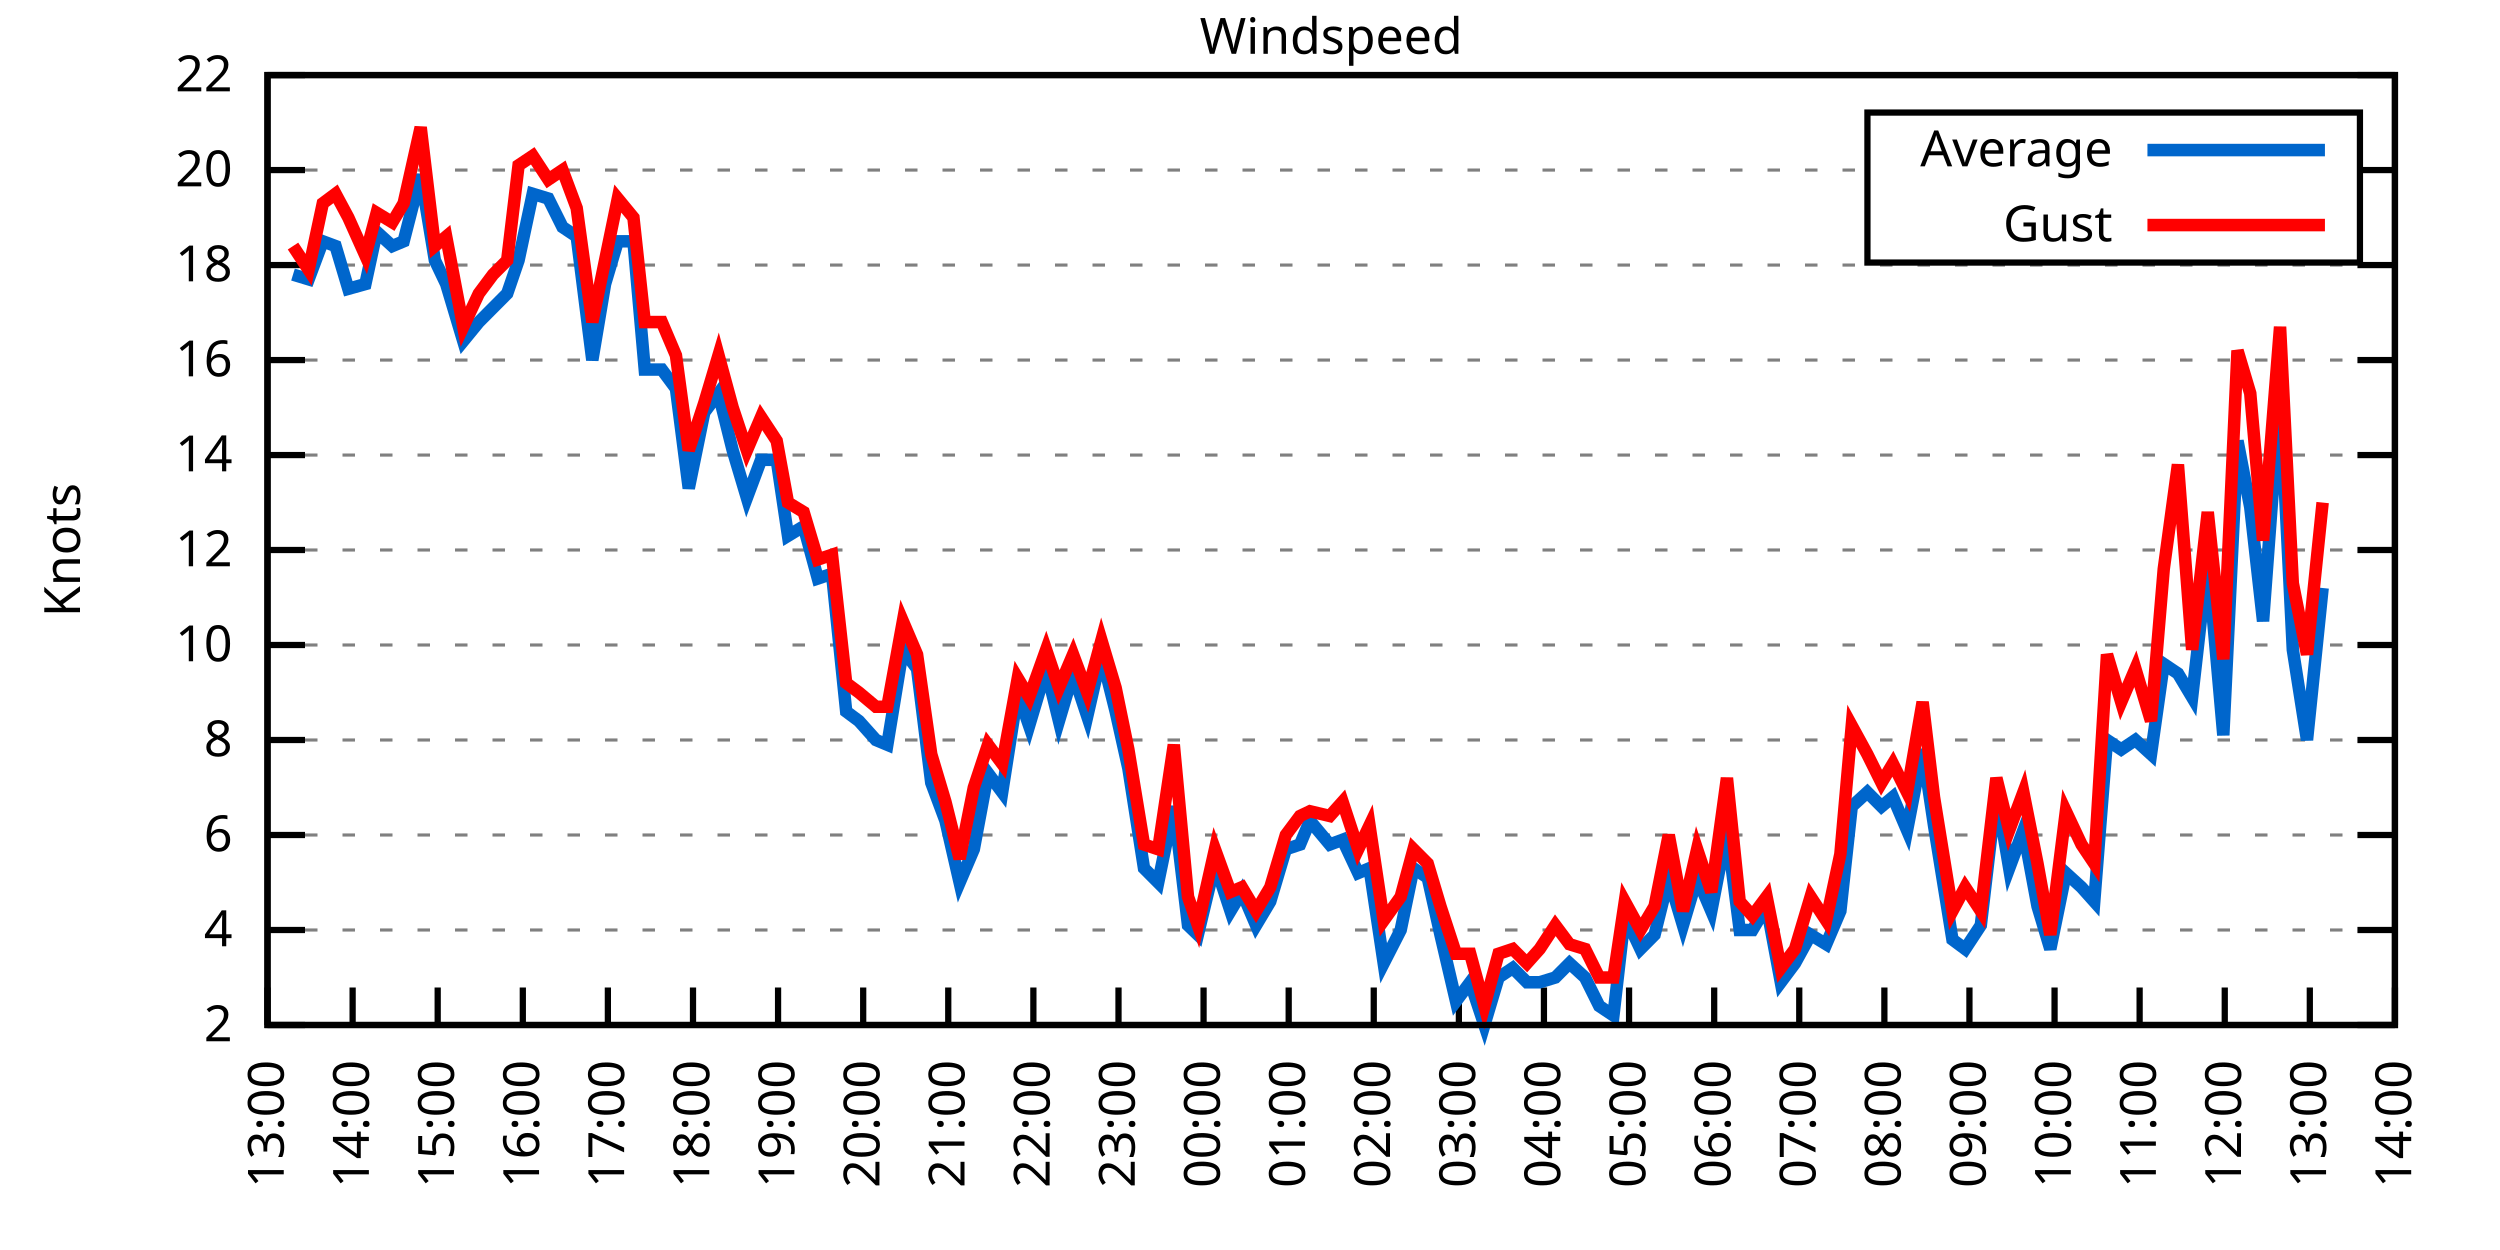
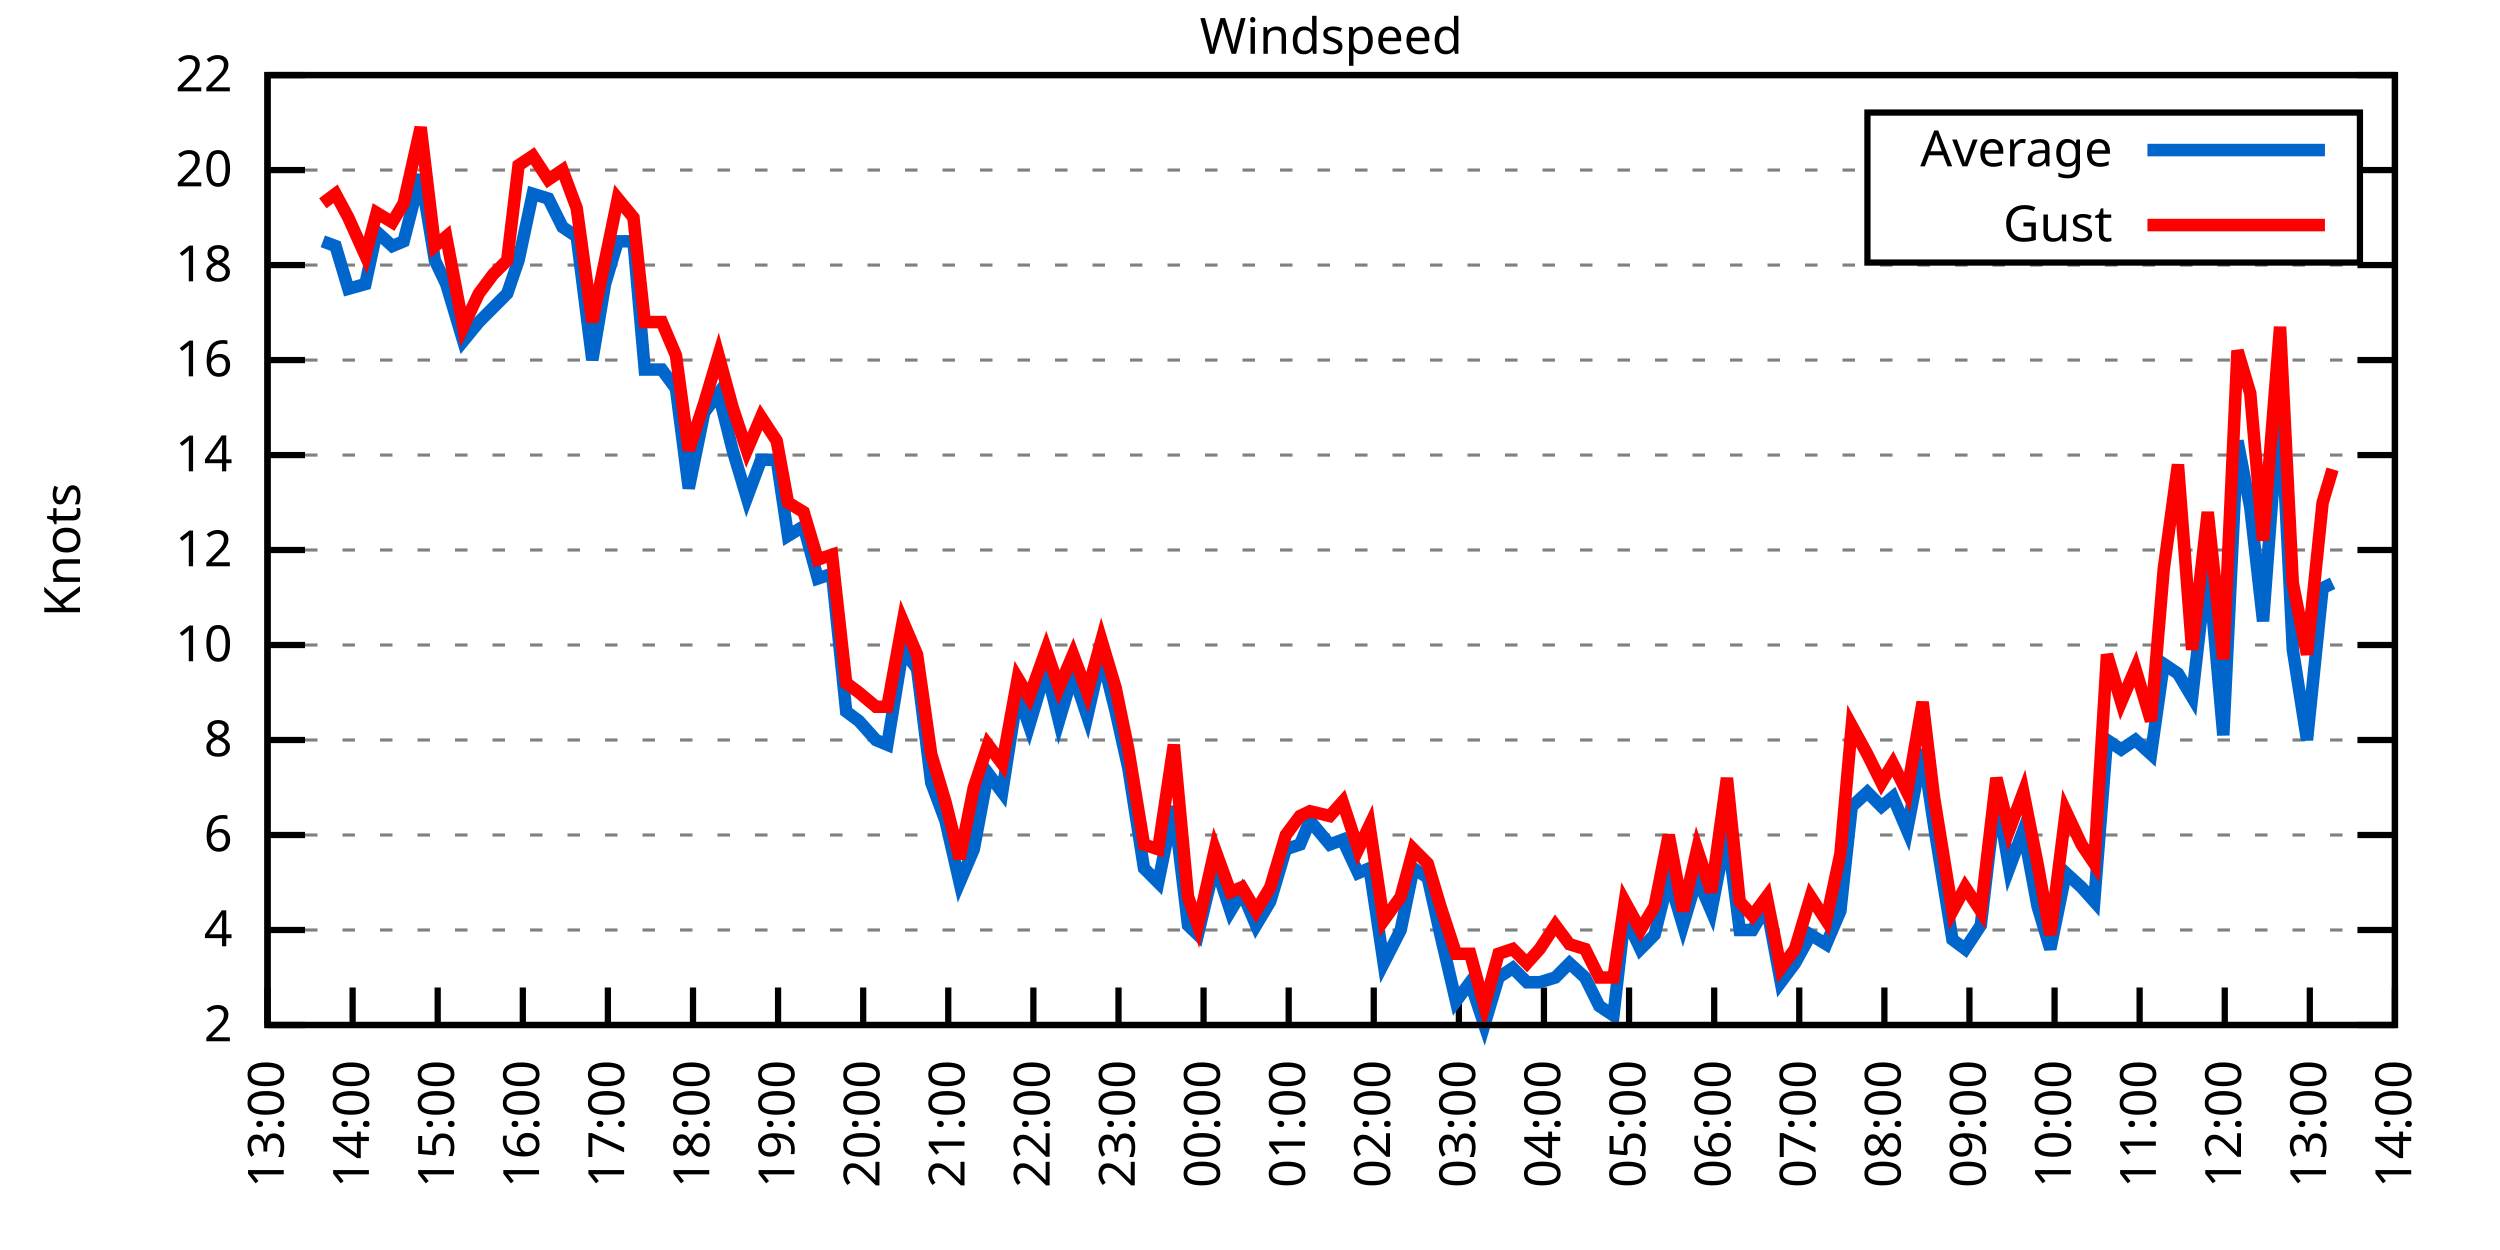
<svg xmlns="http://www.w3.org/2000/svg" xmlns:xlink="http://www.w3.org/1999/xlink" width="400" height="200" viewBox="0 0 400 200">
  <g id="gnuplot_canvas">
    <rect x="0" y="0" width="400" height="200" fill="none" />
    <defs>
      <circle id="gpDot" r="0.5" stroke-width="0.5" stroke="currentColor" />
      <path id="gpPt0" stroke-width="0.333" stroke="currentColor" d="M-1,0 h2 M0,-1 v2" />
      <path id="gpPt1" stroke-width="0.333" stroke="currentColor" d="M-1,-1 L1,1 M1,-1 L-1,1" />
      <path id="gpPt2" stroke-width="0.333" stroke="currentColor" d="M-1,0 L1,0 M0,-1 L0,1 M-1,-1 L1,1 M-1,1 L1,-1" />
      <rect id="gpPt3" stroke-width="0.333" stroke="currentColor" x="-1" y="-1" width="2" height="2" />
      <rect id="gpPt4" stroke-width="0.333" stroke="currentColor" fill="currentColor" x="-1" y="-1" width="2" height="2" />
      <circle id="gpPt5" stroke-width="0.333" stroke="currentColor" cx="0" cy="0" r="1" />
      <use xlink:href="#gpPt5" id="gpPt6" fill="currentColor" stroke="none" />
      <path id="gpPt7" stroke-width="0.333" stroke="currentColor" d="M0,-1.33 L-1.33,0.67 L1.33,0.67 z" />
      <use xlink:href="#gpPt7" id="gpPt8" fill="currentColor" stroke="none" />
      <use xlink:href="#gpPt7" id="gpPt9" stroke="currentColor" transform="rotate(180)" />
      <use xlink:href="#gpPt9" id="gpPt10" fill="currentColor" stroke="none" />
      <use xlink:href="#gpPt3" id="gpPt11" stroke="currentColor" transform="rotate(45)" />
      <use xlink:href="#gpPt11" id="gpPt12" fill="currentColor" stroke="none" />
      <path id="gpPt13" stroke-width="0.333" stroke="currentColor" d="M0,1.330 L1.265,0.411 L0.782,-1.067 L-0.782,-1.076 L-1.265,0.411 z" />
      <use xlink:href="#gpPt13" id="gpPt14" fill="currentColor" stroke="none" />
      <filter id="textbox" filterUnits="objectBoundingBox" x="0" y="0" height="1" width="1">
        <feFlood flood-color="white" flood-opacity="1" result="bgnd" />
        <feComposite in="SourceGraphic" in2="bgnd" operator="atop" />
      </filter>
      <filter id="greybox" filterUnits="objectBoundingBox" x="0" y="0" height="1" width="1">
        <feFlood flood-color="lightgrey" flood-opacity="1" result="grey" />
        <feComposite in="SourceGraphic" in2="grey" operator="atop" />
      </filter>
    </defs>
    <g fill="none" color="white" stroke="currentColor" stroke-width="1.00" stroke-linecap="butt" stroke-linejoin="miter">
</g>
    <g fill="none" color="black" stroke="currentColor" stroke-width="1.00" stroke-linecap="butt" stroke-linejoin="miter">
      <g stroke="none" shape-rendering="crispEdges">
        <polygon fill="rgb(255, 255, 255)" points="42.80,164.00 383.18,164.00 383.18,12.02 42.80,12.02 " />
      </g>
    </g>
    <g fill="none" color="black" stroke="currentColor" stroke-width="1.00" stroke-linecap="butt" stroke-linejoin="miter">
</g>
    <g fill="none" color="black" stroke="black" stroke-width="0.50" stroke-linecap="butt" stroke-linejoin="miter">
</g>
    <g fill="none" color="gray" stroke="currentColor" stroke-width="0.50" stroke-linecap="butt" stroke-linejoin="miter">
      <path stroke="gray" stroke-dasharray="2,4" class="gridline" d="M42.80,164.00 L383.19,164.00  " />
    </g>
    <g fill="none" color="gray" stroke="gray" stroke-width="1.00" stroke-linecap="butt" stroke-linejoin="miter">
</g>
    <g fill="none" color="black" stroke="currentColor" stroke-width="1.00" stroke-linecap="butt" stroke-linejoin="miter">
      <path stroke="black" d="M42.80,164.00 L48.80,164.00 M383.19,164.00 L377.19,164.00  " />
      <g transform="translate(37.20,166.60)" stroke="none" fill="black" font-family="Sans" font-size="8.00" text-anchor="end">
        <text>
          <tspan font-family="Sans"> 2</tspan>
        </text>
      </g>
    </g>
    <g fill="none" color="black" stroke="currentColor" stroke-width="1.00" stroke-linecap="butt" stroke-linejoin="miter">
</g>
    <g fill="none" color="black" stroke="black" stroke-width="0.50" stroke-linecap="butt" stroke-linejoin="miter">
</g>
    <g fill="none" color="gray" stroke="currentColor" stroke-width="0.50" stroke-linecap="butt" stroke-linejoin="miter">
      <path stroke="gray" stroke-dasharray="2,4" class="gridline" d="M42.80,148.80 L383.19,148.80  " />
    </g>
    <g fill="none" color="gray" stroke="gray" stroke-width="1.00" stroke-linecap="butt" stroke-linejoin="miter">
</g>
    <g fill="none" color="black" stroke="currentColor" stroke-width="1.00" stroke-linecap="butt" stroke-linejoin="miter">
      <path stroke="black" d="M42.80,148.80 L48.80,148.80 M383.19,148.80 L377.19,148.80  " />
      <g transform="translate(37.20,151.40)" stroke="none" fill="black" font-family="Sans" font-size="8.00" text-anchor="end">
        <text>
          <tspan font-family="Sans"> 4</tspan>
        </text>
      </g>
    </g>
    <g fill="none" color="black" stroke="currentColor" stroke-width="1.00" stroke-linecap="butt" stroke-linejoin="miter">
</g>
    <g fill="none" color="black" stroke="black" stroke-width="0.50" stroke-linecap="butt" stroke-linejoin="miter">
</g>
    <g fill="none" color="gray" stroke="currentColor" stroke-width="0.50" stroke-linecap="butt" stroke-linejoin="miter">
      <path stroke="gray" stroke-dasharray="2,4" class="gridline" d="M42.80,133.60 L383.19,133.60  " />
    </g>
    <g fill="none" color="gray" stroke="gray" stroke-width="1.00" stroke-linecap="butt" stroke-linejoin="miter">
</g>
    <g fill="none" color="black" stroke="currentColor" stroke-width="1.00" stroke-linecap="butt" stroke-linejoin="miter">
      <path stroke="black" d="M42.80,133.60 L48.80,133.60 M383.19,133.60 L377.19,133.60  " />
      <g transform="translate(37.20,136.20)" stroke="none" fill="black" font-family="Sans" font-size="8.00" text-anchor="end">
        <text>
          <tspan font-family="Sans"> 6</tspan>
        </text>
      </g>
    </g>
    <g fill="none" color="black" stroke="currentColor" stroke-width="1.00" stroke-linecap="butt" stroke-linejoin="miter">
</g>
    <g fill="none" color="black" stroke="black" stroke-width="0.50" stroke-linecap="butt" stroke-linejoin="miter">
</g>
    <g fill="none" color="gray" stroke="currentColor" stroke-width="0.50" stroke-linecap="butt" stroke-linejoin="miter">
      <path stroke="gray" stroke-dasharray="2,4" class="gridline" d="M42.80,118.40 L383.19,118.40  " />
    </g>
    <g fill="none" color="gray" stroke="gray" stroke-width="1.00" stroke-linecap="butt" stroke-linejoin="miter">
</g>
    <g fill="none" color="black" stroke="currentColor" stroke-width="1.00" stroke-linecap="butt" stroke-linejoin="miter">
      <path stroke="black" d="M42.80,118.40 L48.80,118.40 M383.19,118.40 L377.19,118.40  " />
      <g transform="translate(37.20,121.00)" stroke="none" fill="black" font-family="Sans" font-size="8.00" text-anchor="end">
        <text>
          <tspan font-family="Sans"> 8</tspan>
        </text>
      </g>
    </g>
    <g fill="none" color="black" stroke="currentColor" stroke-width="1.00" stroke-linecap="butt" stroke-linejoin="miter">
</g>
    <g fill="none" color="black" stroke="black" stroke-width="0.50" stroke-linecap="butt" stroke-linejoin="miter">
</g>
    <g fill="none" color="gray" stroke="currentColor" stroke-width="0.50" stroke-linecap="butt" stroke-linejoin="miter">
      <path stroke="gray" stroke-dasharray="2,4" class="gridline" d="M42.80,103.20 L383.19,103.20  " />
    </g>
    <g fill="none" color="gray" stroke="gray" stroke-width="1.00" stroke-linecap="butt" stroke-linejoin="miter">
</g>
    <g fill="none" color="black" stroke="currentColor" stroke-width="1.00" stroke-linecap="butt" stroke-linejoin="miter">
      <path stroke="black" d="M42.80,103.20 L48.80,103.20 M383.19,103.20 L377.19,103.20  " />
      <g transform="translate(37.20,105.80)" stroke="none" fill="black" font-family="Sans" font-size="8.00" text-anchor="end">
        <text>
          <tspan font-family="Sans"> 10</tspan>
        </text>
      </g>
    </g>
    <g fill="none" color="black" stroke="currentColor" stroke-width="1.00" stroke-linecap="butt" stroke-linejoin="miter">
</g>
    <g fill="none" color="black" stroke="black" stroke-width="0.50" stroke-linecap="butt" stroke-linejoin="miter">
</g>
    <g fill="none" color="gray" stroke="currentColor" stroke-width="0.50" stroke-linecap="butt" stroke-linejoin="miter">
      <path stroke="gray" stroke-dasharray="2,4" class="gridline" d="M42.80,88.00 L383.19,88.00  " />
    </g>
    <g fill="none" color="gray" stroke="gray" stroke-width="1.00" stroke-linecap="butt" stroke-linejoin="miter">
</g>
    <g fill="none" color="black" stroke="currentColor" stroke-width="1.00" stroke-linecap="butt" stroke-linejoin="miter">
      <path stroke="black" d="M42.80,88.00 L48.80,88.00 M383.19,88.00 L377.19,88.00  " />
      <g transform="translate(37.20,90.60)" stroke="none" fill="black" font-family="Sans" font-size="8.00" text-anchor="end">
        <text>
          <tspan font-family="Sans"> 12</tspan>
        </text>
      </g>
    </g>
    <g fill="none" color="black" stroke="currentColor" stroke-width="1.00" stroke-linecap="butt" stroke-linejoin="miter">
</g>
    <g fill="none" color="black" stroke="black" stroke-width="0.50" stroke-linecap="butt" stroke-linejoin="miter">
</g>
    <g fill="none" color="gray" stroke="currentColor" stroke-width="0.50" stroke-linecap="butt" stroke-linejoin="miter">
      <path stroke="gray" stroke-dasharray="2,4" class="gridline" d="M42.80,72.81 L383.19,72.81  " />
    </g>
    <g fill="none" color="gray" stroke="gray" stroke-width="1.00" stroke-linecap="butt" stroke-linejoin="miter">
</g>
    <g fill="none" color="black" stroke="currentColor" stroke-width="1.00" stroke-linecap="butt" stroke-linejoin="miter">
      <path stroke="black" d="M42.80,72.81 L48.80,72.81 M383.19,72.81 L377.19,72.81  " />
      <g transform="translate(37.20,75.41)" stroke="none" fill="black" font-family="Sans" font-size="8.00" text-anchor="end">
        <text>
          <tspan font-family="Sans"> 14</tspan>
        </text>
      </g>
    </g>
    <g fill="none" color="black" stroke="currentColor" stroke-width="1.00" stroke-linecap="butt" stroke-linejoin="miter">
</g>
    <g fill="none" color="black" stroke="black" stroke-width="0.50" stroke-linecap="butt" stroke-linejoin="miter">
</g>
    <g fill="none" color="gray" stroke="currentColor" stroke-width="0.50" stroke-linecap="butt" stroke-linejoin="miter">
      <path stroke="gray" stroke-dasharray="2,4" class="gridline" d="M42.80,57.61 L383.19,57.61  " />
    </g>
    <g fill="none" color="gray" stroke="gray" stroke-width="1.00" stroke-linecap="butt" stroke-linejoin="miter">
</g>
    <g fill="none" color="black" stroke="currentColor" stroke-width="1.00" stroke-linecap="butt" stroke-linejoin="miter">
      <path stroke="black" d="M42.80,57.61 L48.80,57.61 M383.19,57.61 L377.19,57.61  " />
      <g transform="translate(37.20,60.21)" stroke="none" fill="black" font-family="Sans" font-size="8.00" text-anchor="end">
        <text>
          <tspan font-family="Sans"> 16</tspan>
        </text>
      </g>
    </g>
    <g fill="none" color="black" stroke="currentColor" stroke-width="1.00" stroke-linecap="butt" stroke-linejoin="miter">
</g>
    <g fill="none" color="black" stroke="black" stroke-width="0.50" stroke-linecap="butt" stroke-linejoin="miter">
</g>
    <g fill="none" color="gray" stroke="currentColor" stroke-width="0.50" stroke-linecap="butt" stroke-linejoin="miter">
      <path stroke="gray" stroke-dasharray="2,4" class="gridline" d="M42.80,42.41 L383.19,42.41  " />
    </g>
    <g fill="none" color="gray" stroke="gray" stroke-width="1.00" stroke-linecap="butt" stroke-linejoin="miter">
</g>
    <g fill="none" color="black" stroke="currentColor" stroke-width="1.00" stroke-linecap="butt" stroke-linejoin="miter">
      <path stroke="black" d="M42.80,42.41 L48.80,42.41 M383.19,42.41 L377.19,42.41  " />
      <g transform="translate(37.20,45.01)" stroke="none" fill="black" font-family="Sans" font-size="8.00" text-anchor="end">
        <text>
          <tspan font-family="Sans"> 18</tspan>
        </text>
      </g>
    </g>
    <g fill="none" color="black" stroke="currentColor" stroke-width="1.00" stroke-linecap="butt" stroke-linejoin="miter">
</g>
    <g fill="none" color="black" stroke="black" stroke-width="0.50" stroke-linecap="butt" stroke-linejoin="miter">
</g>
    <g fill="none" color="gray" stroke="currentColor" stroke-width="0.50" stroke-linecap="butt" stroke-linejoin="miter">
      <path stroke="gray" stroke-dasharray="2,4" class="gridline" d="M42.80,27.21 L298.79,27.21 M377.59,27.21 L383.19,27.21  " />
    </g>
    <g fill="none" color="gray" stroke="gray" stroke-width="1.00" stroke-linecap="butt" stroke-linejoin="miter">
</g>
    <g fill="none" color="black" stroke="currentColor" stroke-width="1.00" stroke-linecap="butt" stroke-linejoin="miter">
      <path stroke="black" d="M42.80,27.21 L48.80,27.21 M383.19,27.21 L377.19,27.21  " />
      <g transform="translate(37.20,29.81)" stroke="none" fill="black" font-family="Sans" font-size="8.00" text-anchor="end">
        <text>
          <tspan font-family="Sans"> 20</tspan>
        </text>
      </g>
    </g>
    <g fill="none" color="black" stroke="currentColor" stroke-width="1.00" stroke-linecap="butt" stroke-linejoin="miter">
</g>
    <g fill="none" color="black" stroke="black" stroke-width="0.50" stroke-linecap="butt" stroke-linejoin="miter">
</g>
    <g fill="none" color="gray" stroke="currentColor" stroke-width="0.50" stroke-linecap="butt" stroke-linejoin="miter">
      <path stroke="gray" stroke-dasharray="2,4" class="gridline" d="M42.80,12.01 L383.19,12.01  " />
    </g>
    <g fill="none" color="gray" stroke="gray" stroke-width="1.00" stroke-linecap="butt" stroke-linejoin="miter">
</g>
    <g fill="none" color="black" stroke="currentColor" stroke-width="1.00" stroke-linecap="butt" stroke-linejoin="miter">
      <path stroke="black" d="M42.80,12.01 L48.80,12.01 M383.19,12.01 L377.19,12.01  " />
      <g transform="translate(37.20,14.61)" stroke="none" fill="black" font-family="Sans" font-size="8.00" text-anchor="end">
        <text>
          <tspan font-family="Sans"> 22</tspan>
        </text>
      </g>
    </g>
    <g fill="none" color="black" stroke="currentColor" stroke-width="1.00" stroke-linecap="butt" stroke-linejoin="miter">
      <path stroke="black" d="M42.80,164.00 L42.80,158.00  " />
      <g transform="translate(45.40,169.60) rotate(270.00)" stroke="none" fill="black" font-family="Sans" font-size="8.00" text-anchor="end">
        <text>
          <tspan font-family="Sans">13:00</tspan>
        </text>
      </g>
    </g>
    <g fill="none" color="black" stroke="currentColor" stroke-width="1.00" stroke-linecap="butt" stroke-linejoin="miter">
      <path stroke="black" d="M56.42,164.00 L56.42,158.00  " />
      <g transform="translate(59.02,169.60) rotate(270.00)" stroke="none" fill="black" font-family="Sans" font-size="8.00" text-anchor="end">
        <text>
          <tspan font-family="Sans">14:00</tspan>
        </text>
      </g>
    </g>
    <g fill="none" color="black" stroke="currentColor" stroke-width="1.00" stroke-linecap="butt" stroke-linejoin="miter">
      <path stroke="black" d="M70.03,164.00 L70.03,158.00  " />
      <g transform="translate(72.63,169.60) rotate(270.00)" stroke="none" fill="black" font-family="Sans" font-size="8.00" text-anchor="end">
        <text>
          <tspan font-family="Sans">15:00</tspan>
        </text>
      </g>
    </g>
    <g fill="none" color="black" stroke="currentColor" stroke-width="1.00" stroke-linecap="butt" stroke-linejoin="miter">
      <path stroke="black" d="M83.65,164.00 L83.65,158.00  " />
      <g transform="translate(86.25,169.60) rotate(270.00)" stroke="none" fill="black" font-family="Sans" font-size="8.00" text-anchor="end">
        <text>
          <tspan font-family="Sans">16:00</tspan>
        </text>
      </g>
    </g>
    <g fill="none" color="black" stroke="currentColor" stroke-width="1.00" stroke-linecap="butt" stroke-linejoin="miter">
      <path stroke="black" d="M97.26,164.00 L97.26,158.00  " />
      <g transform="translate(99.86,169.60) rotate(270.00)" stroke="none" fill="black" font-family="Sans" font-size="8.00" text-anchor="end">
        <text>
          <tspan font-family="Sans">17:00</tspan>
        </text>
      </g>
    </g>
    <g fill="none" color="black" stroke="currentColor" stroke-width="1.00" stroke-linecap="butt" stroke-linejoin="miter">
      <path stroke="black" d="M110.88,164.00 L110.88,158.00  " />
      <g transform="translate(113.48,169.60) rotate(270.00)" stroke="none" fill="black" font-family="Sans" font-size="8.00" text-anchor="end">
        <text>
          <tspan font-family="Sans">18:00</tspan>
        </text>
      </g>
    </g>
    <g fill="none" color="black" stroke="currentColor" stroke-width="1.00" stroke-linecap="butt" stroke-linejoin="miter">
      <path stroke="black" d="M124.49,164.00 L124.49,158.00  " />
      <g transform="translate(127.09,169.60) rotate(270.00)" stroke="none" fill="black" font-family="Sans" font-size="8.00" text-anchor="end">
        <text>
          <tspan font-family="Sans">19:00</tspan>
        </text>
      </g>
    </g>
    <g fill="none" color="black" stroke="currentColor" stroke-width="1.00" stroke-linecap="butt" stroke-linejoin="miter">
      <path stroke="black" d="M138.11,164.00 L138.11,158.00  " />
      <g transform="translate(140.71,169.60) rotate(270.00)" stroke="none" fill="black" font-family="Sans" font-size="8.00" text-anchor="end">
        <text>
          <tspan font-family="Sans">20:00</tspan>
        </text>
      </g>
    </g>
    <g fill="none" color="black" stroke="currentColor" stroke-width="1.00" stroke-linecap="butt" stroke-linejoin="miter">
      <path stroke="black" d="M151.72,164.00 L151.72,158.00  " />
      <g transform="translate(154.32,169.60) rotate(270.00)" stroke="none" fill="black" font-family="Sans" font-size="8.00" text-anchor="end">
        <text>
          <tspan font-family="Sans">21:00</tspan>
        </text>
      </g>
    </g>
    <g fill="none" color="black" stroke="currentColor" stroke-width="1.00" stroke-linecap="butt" stroke-linejoin="miter">
      <path stroke="black" d="M165.34,164.00 L165.34,158.00  " />
      <g transform="translate(167.94,169.60) rotate(270.00)" stroke="none" fill="black" font-family="Sans" font-size="8.00" text-anchor="end">
        <text>
          <tspan font-family="Sans">22:00</tspan>
        </text>
      </g>
    </g>
    <g fill="none" color="black" stroke="currentColor" stroke-width="1.00" stroke-linecap="butt" stroke-linejoin="miter">
      <path stroke="black" d="M178.96,164.00 L178.96,158.00  " />
      <g transform="translate(181.56,169.60) rotate(270.00)" stroke="none" fill="black" font-family="Sans" font-size="8.00" text-anchor="end">
        <text>
          <tspan font-family="Sans">23:00</tspan>
        </text>
      </g>
    </g>
    <g fill="none" color="black" stroke="currentColor" stroke-width="1.00" stroke-linecap="butt" stroke-linejoin="miter">
      <path stroke="black" d="M192.57,164.00 L192.57,158.00  " />
      <g transform="translate(195.17,169.60) rotate(270.00)" stroke="none" fill="black" font-family="Sans" font-size="8.00" text-anchor="end">
        <text>
          <tspan font-family="Sans">00:00</tspan>
        </text>
      </g>
    </g>
    <g fill="none" color="black" stroke="currentColor" stroke-width="1.00" stroke-linecap="butt" stroke-linejoin="miter">
      <path stroke="black" d="M206.19,164.00 L206.19,158.00  " />
      <g transform="translate(208.79,169.60) rotate(270.00)" stroke="none" fill="black" font-family="Sans" font-size="8.00" text-anchor="end">
        <text>
          <tspan font-family="Sans">01:00</tspan>
        </text>
      </g>
    </g>
    <g fill="none" color="black" stroke="currentColor" stroke-width="1.00" stroke-linecap="butt" stroke-linejoin="miter">
      <path stroke="black" d="M219.80,164.00 L219.80,158.00  " />
      <g transform="translate(222.40,169.60) rotate(270.00)" stroke="none" fill="black" font-family="Sans" font-size="8.00" text-anchor="end">
        <text>
          <tspan font-family="Sans">02:00</tspan>
        </text>
      </g>
    </g>
    <g fill="none" color="black" stroke="currentColor" stroke-width="1.00" stroke-linecap="butt" stroke-linejoin="miter">
      <path stroke="black" d="M233.42,164.00 L233.42,158.00  " />
      <g transform="translate(236.02,169.60) rotate(270.00)" stroke="none" fill="black" font-family="Sans" font-size="8.00" text-anchor="end">
        <text>
          <tspan font-family="Sans">03:00</tspan>
        </text>
      </g>
    </g>
    <g fill="none" color="black" stroke="currentColor" stroke-width="1.00" stroke-linecap="butt" stroke-linejoin="miter">
      <path stroke="black" d="M247.03,164.00 L247.03,158.00  " />
      <g transform="translate(249.63,169.60) rotate(270.00)" stroke="none" fill="black" font-family="Sans" font-size="8.00" text-anchor="end">
        <text>
          <tspan font-family="Sans">04:00</tspan>
        </text>
      </g>
    </g>
    <g fill="none" color="black" stroke="currentColor" stroke-width="1.00" stroke-linecap="butt" stroke-linejoin="miter">
      <path stroke="black" d="M260.65,164.00 L260.65,158.00  " />
      <g transform="translate(263.25,169.60) rotate(270.00)" stroke="none" fill="black" font-family="Sans" font-size="8.00" text-anchor="end">
        <text>
          <tspan font-family="Sans">05:00</tspan>
        </text>
      </g>
    </g>
    <g fill="none" color="black" stroke="currentColor" stroke-width="1.00" stroke-linecap="butt" stroke-linejoin="miter">
      <path stroke="black" d="M274.27,164.00 L274.27,158.00  " />
      <g transform="translate(276.87,169.60) rotate(270.00)" stroke="none" fill="black" font-family="Sans" font-size="8.00" text-anchor="end">
        <text>
          <tspan font-family="Sans">06:00</tspan>
        </text>
      </g>
    </g>
    <g fill="none" color="black" stroke="currentColor" stroke-width="1.00" stroke-linecap="butt" stroke-linejoin="miter">
      <path stroke="black" d="M287.88,164.00 L287.88,158.00  " />
      <g transform="translate(290.48,169.60) rotate(270.00)" stroke="none" fill="black" font-family="Sans" font-size="8.00" text-anchor="end">
        <text>
          <tspan font-family="Sans">07:00</tspan>
        </text>
      </g>
    </g>
    <g fill="none" color="black" stroke="currentColor" stroke-width="1.00" stroke-linecap="butt" stroke-linejoin="miter">
      <path stroke="black" d="M301.50,164.00 L301.50,158.00  " />
      <g transform="translate(304.10,169.60) rotate(270.00)" stroke="none" fill="black" font-family="Sans" font-size="8.00" text-anchor="end">
        <text>
          <tspan font-family="Sans">08:00</tspan>
        </text>
      </g>
    </g>
    <g fill="none" color="black" stroke="currentColor" stroke-width="1.00" stroke-linecap="butt" stroke-linejoin="miter">
      <path stroke="black" d="M315.11,164.00 L315.11,158.00  " />
      <g transform="translate(317.71,169.60) rotate(270.00)" stroke="none" fill="black" font-family="Sans" font-size="8.00" text-anchor="end">
        <text>
          <tspan font-family="Sans">09:00</tspan>
        </text>
      </g>
    </g>
    <g fill="none" color="black" stroke="currentColor" stroke-width="1.00" stroke-linecap="butt" stroke-linejoin="miter">
      <path stroke="black" d="M328.73,164.00 L328.73,158.00  " />
      <g transform="translate(331.33,169.60) rotate(270.00)" stroke="none" fill="black" font-family="Sans" font-size="8.00" text-anchor="end">
        <text>
          <tspan font-family="Sans">10:00</tspan>
        </text>
      </g>
    </g>
    <g fill="none" color="black" stroke="currentColor" stroke-width="1.00" stroke-linecap="butt" stroke-linejoin="miter">
      <path stroke="black" d="M342.34,164.00 L342.34,158.00  " />
      <g transform="translate(344.94,169.60) rotate(270.00)" stroke="none" fill="black" font-family="Sans" font-size="8.00" text-anchor="end">
        <text>
          <tspan font-family="Sans">11:00</tspan>
        </text>
      </g>
    </g>
    <g fill="none" color="black" stroke="currentColor" stroke-width="1.00" stroke-linecap="butt" stroke-linejoin="miter">
      <path stroke="black" d="M355.96,164.00 L355.96,158.00  " />
      <g transform="translate(358.56,169.60) rotate(270.00)" stroke="none" fill="black" font-family="Sans" font-size="8.00" text-anchor="end">
        <text>
          <tspan font-family="Sans">12:00</tspan>
        </text>
      </g>
    </g>
    <g fill="none" color="black" stroke="currentColor" stroke-width="1.00" stroke-linecap="butt" stroke-linejoin="miter">
      <path stroke="black" d="M369.57,164.00 L369.57,158.00  " />
      <g transform="translate(372.17,169.60) rotate(270.00)" stroke="none" fill="black" font-family="Sans" font-size="8.00" text-anchor="end">
        <text>
          <tspan font-family="Sans">13:00</tspan>
        </text>
      </g>
    </g>
    <g fill="none" color="black" stroke="currentColor" stroke-width="1.00" stroke-linecap="butt" stroke-linejoin="miter">
      <path stroke="black" d="M383.19,164.00 L383.19,158.00  " />
      <g transform="translate(385.79,169.60) rotate(270.00)" stroke="none" fill="black" font-family="Sans" font-size="8.00" text-anchor="end">
        <text>
          <tspan font-family="Sans">14:00</tspan>
        </text>
      </g>
    </g>
    <g fill="none" color="black" stroke="currentColor" stroke-width="1.00" stroke-linecap="butt" stroke-linejoin="miter">
</g>
    <g fill="none" color="black" stroke="currentColor" stroke-width="1.00" stroke-linecap="butt" stroke-linejoin="miter">
      <path stroke="black" d="M42.80,12.01 L42.80,164.00 L383.19,164.00 L383.19,12.01 L42.80,12.01 Z  " />
    </g>
    <g fill="none" color="black" stroke="currentColor" stroke-width="1.00" stroke-linecap="butt" stroke-linejoin="miter">
</g>
    <g fill="none" color="black" stroke="currentColor" stroke-width="1.00" stroke-linecap="butt" stroke-linejoin="miter">
      <path stroke="black" d="M298.79,42.01 L298.79,18.01 L377.59,18.01 L377.59,42.01 L298.79,42.01 Z  " />
    </g>
    <g id="Windspeed_plot_1">
      <g fill="none" color="white" stroke="black" stroke-width="2.00" stroke-linecap="butt" stroke-linejoin="miter">
</g>
      <g fill="none" color="black" stroke="currentColor" stroke-width="2.00" stroke-linecap="butt" stroke-linejoin="miter">
        <g transform="translate(337.99,26.61)" stroke="none" fill="black" font-family="Sans" font-size="8.00" text-anchor="end">
          <text>
            <tspan font-family="Sans">Average</tspan>
          </text>
        </g>
      </g>
      <g fill="none" color="black" stroke="currentColor" stroke-width="2.00" stroke-linecap="butt" stroke-linejoin="miter">
-         <path stroke="rgb(  0, 102, 204)" d="M343.59,24.01 L371.99,24.01 M46.88,43.93 L49.38,44.69 L51.65,38.61 L53.69,39.37 L55.73,46.21 L58.46,45.45   L60.27,37.09 L62.77,39.37 L64.58,38.61 L67.31,27.97 L69.58,41.65 L71.39,45.45 L74.12,54.57 L76.61,51.53   L78.88,49.25 L81.15,46.97 L82.97,41.65 L85.24,31.01 L87.73,31.77 L90.00,36.33 L92.27,37.85 L94.77,57.61   L96.81,45.45 L98.85,38.61 L101.35,38.61 L103.16,59.13 L105.89,59.13 L108.15,62.17 L110.20,78.13 L112.69,65.97   L114.96,62.93 L117.23,72.05 L119.50,79.65 L121.77,73.57 L124.27,73.57 L126.08,85.73 L128.58,84.21 L130.85,92.56   L133.12,91.80 L135.39,113.84 L137.43,115.36 L140.15,118.40 L141.97,119.16 L144.46,103.96 L146.73,107.00 L149.00,125.24   L151.27,131.32 L153.54,141.20 L155.81,135.88 L158.08,123.72 L160.35,126.76 L162.84,110.80 L164.66,116.12 L167.38,107.00   L169.43,115.36 L171.69,107.76 L173.96,114.60 L176.23,104.72 L178.50,113.84 L180.54,122.96 L183.04,138.92 L185.31,141.20   L187.81,129.04 L190.08,148.04 L191.66,149.56 L194.39,138.16 L196.88,145.76 L198.70,142.72 L200.97,148.04 L203.24,144.24   L205.73,135.88 L208.00,135.12 L209.59,131.32 L212.77,135.12 L214.81,134.36 L217.31,139.68 L219.12,138.92 L221.39,154.12   L224.11,148.80 L226.16,138.92 L228.43,140.44 L230.47,149.56 L232.96,160.20 L235.23,157.16 L237.50,164.00 L239.77,156.40   L242.04,154.88 L244.31,157.16 L246.35,157.16 L248.85,156.40 L251.12,154.12 L253.61,156.40 L255.88,160.96 L258.15,162.48   L259.97,146.52 L262.47,151.84 L264.73,149.56 L267.00,140.44 L269.27,148.04 L271.54,140.44 L273.81,145.76 L276.31,132.84   L278.35,148.80 L280.39,148.80 L282.66,145.00 L284.93,157.16 L287.20,154.12 L289.70,149.56 L292.19,151.08 L294.46,145.76   L296.28,129.04 L298.77,126.76 L301.04,129.04 L302.86,127.52 L305.13,132.84 L307.62,119.92 L309.44,132.08 L312.39,150.32   L314.43,151.84 L316.93,148.04 L319.42,126.76 L321.47,138.92 L323.74,132.84 L326.00,145.00 L328.05,151.84 L330.54,139.68   L333.04,141.96 L335.08,144.24 L337.12,118.40 L339.39,119.92 L341.66,118.40 L344.16,120.68 L346.20,106.24 L348.47,107.76   L350.74,111.56 L353.24,89.52 L355.73,117.64 L358.00,70.53 L360.04,81.17 L362.09,99.40 L364.81,62.93 L366.85,103.96   L369.12,118.40 L371.62,94.08  " />
+         <path stroke="rgb(  0, 102, 204)" d="M343.59,24.01 L371.99,24.01 M51.65,38.61 L53.69,39.37 L55.73,46.21 L58.46,45.45 L60.27,37.09 L62.77,39.37   L64.58,38.61 L67.31,27.97 L69.58,41.65 L71.39,45.45 L74.12,54.57 L76.61,51.53 L78.88,49.25 L81.15,46.97   L82.97,41.65 L85.24,31.01 L87.73,31.77 L90.00,36.33 L92.27,37.85 L94.77,57.61 L96.81,45.45 L98.85,38.61   L101.35,38.61 L103.16,59.13 L105.89,59.13 L108.15,62.17 L110.20,78.13 L112.69,65.97 L114.96,62.93 L117.23,72.05   L119.50,79.65 L121.77,73.57 L124.27,73.57 L126.08,85.73 L128.58,84.21 L130.85,92.56 L133.12,91.80 L135.39,113.84   L137.43,115.36 L140.15,118.40 L141.97,119.16 L144.46,103.96 L146.73,107.00 L149.00,125.24 L151.27,131.32 L153.54,141.20   L155.81,135.88 L158.08,123.72 L160.35,126.76 L162.84,110.80 L164.66,116.12 L167.38,107.00 L169.43,115.36 L171.69,107.76   L173.96,114.60 L176.23,104.72 L178.50,113.84 L180.54,122.96 L183.04,138.92 L185.31,141.20 L187.81,129.04 L190.08,148.04   L191.66,149.56 L194.39,138.16 L196.88,145.76 L198.70,142.72 L200.97,148.04 L203.24,144.24 L205.73,135.88 L208.00,135.12   L209.59,131.32 L212.77,135.12 L214.81,134.36 L217.31,139.68 L219.12,138.92 L221.39,154.12 L224.11,148.80 L226.16,138.92   L228.43,140.44 L230.47,149.56 L232.96,160.20 L235.23,157.16 L237.50,164.00 L239.77,156.40 L242.04,154.88 L244.31,157.16   L246.35,157.16 L248.85,156.40 L251.12,154.12 L253.61,156.40 L255.88,160.96 L258.15,162.48 L259.97,146.52 L262.47,151.84   L264.73,149.56 L267.00,140.44 L269.27,148.04 L271.54,140.44 L273.81,145.76 L276.31,132.84 L278.35,148.80 L280.39,148.80   L282.66,145.00 L284.93,157.16 L287.20,154.12 L289.70,149.56 L292.19,151.08 L294.46,145.76 L296.28,129.04 L298.77,126.76   L301.04,129.04 L302.86,127.52 L305.13,132.84 L307.62,119.92 L309.44,132.08 L312.39,150.32 L314.43,151.84 L316.93,148.04   L319.42,126.76 L321.47,138.92 L323.74,132.84 L326.00,145.00 L328.05,151.84 L330.54,139.68 L333.04,141.96 L335.08,144.24   L337.12,118.40 L339.39,119.92 L341.66,118.40 L344.16,120.68 L346.20,106.24 L348.47,107.76 L350.74,111.56 L353.24,89.52   L355.73,117.64 L358.00,70.53 L360.04,81.17 L362.09,99.40 L364.81,62.93 L366.85,103.96 L369.12,118.40 L371.62,94.08   L373.21,93.32  " />
      </g>
    </g>
    <g id="Windspeed_plot_2">
      <g fill="none" color="black" stroke="currentColor" stroke-width="2.00" stroke-linecap="butt" stroke-linejoin="miter">
        <g transform="translate(337.99,38.61)" stroke="none" fill="black" font-family="Sans" font-size="8.00" text-anchor="end">
          <text>
            <tspan font-family="Sans">Gust</tspan>
          </text>
        </g>
      </g>
      <g fill="none" color="black" stroke="currentColor" stroke-width="2.00" stroke-linecap="butt" stroke-linejoin="miter">
-         <path stroke="rgb(255,   0,   0)" d="M343.59,36.01 L371.99,36.01 M46.88,39.37 L49.38,43.17 L51.65,32.53 L53.69,31.01 L55.73,34.81 L58.46,40.89   L60.27,34.05 L62.77,35.57 L64.58,32.53 L67.31,20.37 L69.58,39.37 L71.39,37.85 L74.12,52.29 L76.61,46.97   L78.88,43.93 L81.15,41.65 L82.97,26.45 L85.24,24.93 L87.73,28.73 L90.00,27.21 L92.27,33.29 L94.77,51.53   L96.81,41.65 L98.85,31.77 L101.35,34.81 L103.16,51.53 L105.89,51.53 L108.15,56.85 L110.20,72.05 L112.69,64.45   L114.96,56.85 L117.23,65.21 L119.50,72.05 L121.77,66.73 L124.27,70.53 L126.08,80.41 L128.58,81.93 L130.85,89.52   L133.12,88.76 L135.39,109.28 L137.43,110.80 L140.15,113.08 L141.97,113.08 L144.46,99.40 L146.73,104.72 L149.00,120.68   L151.27,128.28 L153.54,137.40 L155.81,126.00 L158.08,119.16 L160.35,122.20 L162.84,108.52 L164.66,111.56 L167.38,103.96   L169.43,110.04 L171.69,104.72 L173.96,110.80 L176.23,102.44 L178.50,110.04 L180.54,119.92 L183.04,135.12 L185.31,135.88   L187.81,119.16 L190.08,143.48 L191.66,148.04 L194.39,135.88 L196.88,142.72 L198.70,141.96 L200.97,145.76 L203.24,141.96   L205.73,133.60 L208.00,130.56 L209.59,129.80 L212.77,130.56 L214.81,128.28 L217.31,135.88 L219.12,132.08 L221.39,147.28   L224.11,143.48 L226.16,135.88 L228.43,138.16 L230.47,145.00 L232.96,152.60 L235.23,152.60 L237.50,160.96 L239.77,152.60   L242.04,151.84 L244.31,154.12 L246.35,151.84 L248.85,148.04 L251.12,151.08 L253.61,151.84 L255.88,156.40 L258.15,156.40   L259.97,144.24 L262.47,148.80 L264.73,145.00 L267.00,133.60 L269.27,145.76 L271.54,135.88 L273.81,142.72 L276.31,124.48   L278.35,144.24 L280.39,146.52 L282.66,143.48 L284.93,154.88 L287.20,151.84 L289.70,143.48 L292.19,147.28 L294.46,136.64   L296.28,116.12 L298.77,120.68 L301.04,125.24 L302.86,122.20 L305.13,126.76 L307.62,112.32 L309.44,127.52 L312.39,145.76   L314.43,141.96 L316.93,145.76 L319.42,124.48 L321.47,132.84 L323.74,126.76 L326.00,138.16 L328.05,149.56 L330.54,129.80   L333.04,135.12 L335.08,138.16 L337.12,104.72 L339.39,112.32 L341.66,107.00 L344.16,115.36 L346.20,91.04 L348.47,74.33   L350.74,103.96 L353.24,81.93 L355.73,105.48 L358.00,56.09 L360.04,62.93 L362.09,86.49 L364.81,52.29 L366.85,93.32   L369.12,104.72 L371.62,80.41  " />
+         <path stroke="rgb(255,   0,   0)" d="M343.59,36.01 L371.99,36.01 M51.65,32.53 L53.69,31.01 L55.73,34.81 L58.46,40.89 L60.27,34.05 L62.77,35.57   L64.58,32.53 L67.31,20.37 L69.58,39.37 L71.39,37.85 L74.12,52.29 L76.61,46.97 L78.88,43.93 L81.15,41.65   L82.97,26.45 L85.24,24.93 L87.73,28.73 L90.00,27.21 L92.27,33.29 L94.77,51.53 L96.81,41.65 L98.85,31.77   L101.35,34.81 L103.16,51.53 L105.89,51.53 L108.15,56.85 L110.20,72.05 L112.69,64.45 L114.96,56.85 L117.23,65.21   L119.50,72.05 L121.77,66.73 L124.27,70.53 L126.08,80.41 L128.58,81.93 L130.85,89.52 L133.12,88.76 L135.39,109.28   L137.43,110.80 L140.15,113.08 L141.97,113.08 L144.46,99.40 L146.73,104.72 L149.00,120.68 L151.27,128.28 L153.54,137.40   L155.81,126.00 L158.08,119.16 L160.35,122.20 L162.84,108.52 L164.66,111.56 L167.38,103.96 L169.43,110.04 L171.69,104.72   L173.96,110.80 L176.23,102.44 L178.50,110.04 L180.54,119.92 L183.04,135.12 L185.31,135.88 L187.81,119.16 L190.08,143.48   L191.66,148.04 L194.39,135.88 L196.88,142.72 L198.70,141.96 L200.97,145.76 L203.24,141.96 L205.73,133.60 L208.00,130.56   L209.59,129.80 L212.77,130.56 L214.81,128.28 L217.31,135.88 L219.12,132.08 L221.39,147.28 L224.11,143.48 L226.16,135.88   L228.43,138.16 L230.47,145.00 L232.96,152.60 L235.23,152.60 L237.50,160.96 L239.77,152.60 L242.04,151.84 L244.31,154.12   L246.35,151.84 L248.85,148.04 L251.12,151.08 L253.61,151.84 L255.88,156.40 L258.15,156.40 L259.97,144.24 L262.47,148.80   L264.73,145.00 L267.00,133.60 L269.27,145.76 L271.54,135.88 L273.81,142.72 L276.31,124.48 L278.35,144.24 L280.39,146.52   L282.66,143.48 L284.93,154.88 L287.20,151.84 L289.70,143.48 L292.19,147.28 L294.46,136.64 L296.28,116.12 L298.77,120.68   L301.04,125.24 L302.86,122.20 L305.13,126.76 L307.62,112.32 L309.44,127.52 L312.39,145.76 L314.43,141.96 L316.93,145.76   L319.42,124.48 L321.47,132.84 L323.74,126.76 L326.00,138.16 L328.05,149.56 L330.54,129.80 L333.04,135.12 L335.08,138.16   L337.12,104.72 L339.39,112.32 L341.66,107.00 L344.16,115.36 L346.20,91.04 L348.47,74.33 L350.74,103.96 L353.24,81.93   L355.73,105.48 L358.00,56.09 L360.04,62.93 L362.09,86.49 L364.81,52.29 L366.85,93.32 L369.12,104.72 L371.62,80.41   L373.21,75.09  " />
      </g>
    </g>
    <g fill="none" color="black" stroke="currentColor" stroke-width="2.00" stroke-linecap="butt" stroke-linejoin="miter">
</g>
    <g fill="none" color="black" stroke="black" stroke-width="1.00" stroke-linecap="butt" stroke-linejoin="miter">
</g>
    <g fill="none" color="black" stroke="currentColor" stroke-width="1.00" stroke-linecap="butt" stroke-linejoin="miter">
      <path stroke="black" d="M42.80,12.01 L42.80,164.00 L383.19,164.00 L383.19,12.01 L42.80,12.01 Z  " />
      <g transform="translate(12.80,88.01) rotate(270.00)" stroke="none" fill="black" font-family="Sans" font-size="8.00" text-anchor="middle">
        <text>
          <tspan font-family="Sans">Knots</tspan>
        </text>
      </g>
    </g>
    <g fill="none" color="black" stroke="currentColor" stroke-width="1.00" stroke-linecap="butt" stroke-linejoin="miter">
</g>
    <g fill="none" color="black" stroke="currentColor" stroke-width="1.00" stroke-linecap="butt" stroke-linejoin="miter">
      <g transform="translate(212.99,8.61)" stroke="none" fill="black" font-family="Sans" font-size="8.00" text-anchor="middle">
        <text>
          <tspan font-family="Sans">Windspeed</tspan>
        </text>
      </g>
    </g>
    <g fill="none" color="black" stroke="currentColor" stroke-width="1.00" stroke-linecap="butt" stroke-linejoin="miter">
</g>
  </g>
</svg>
